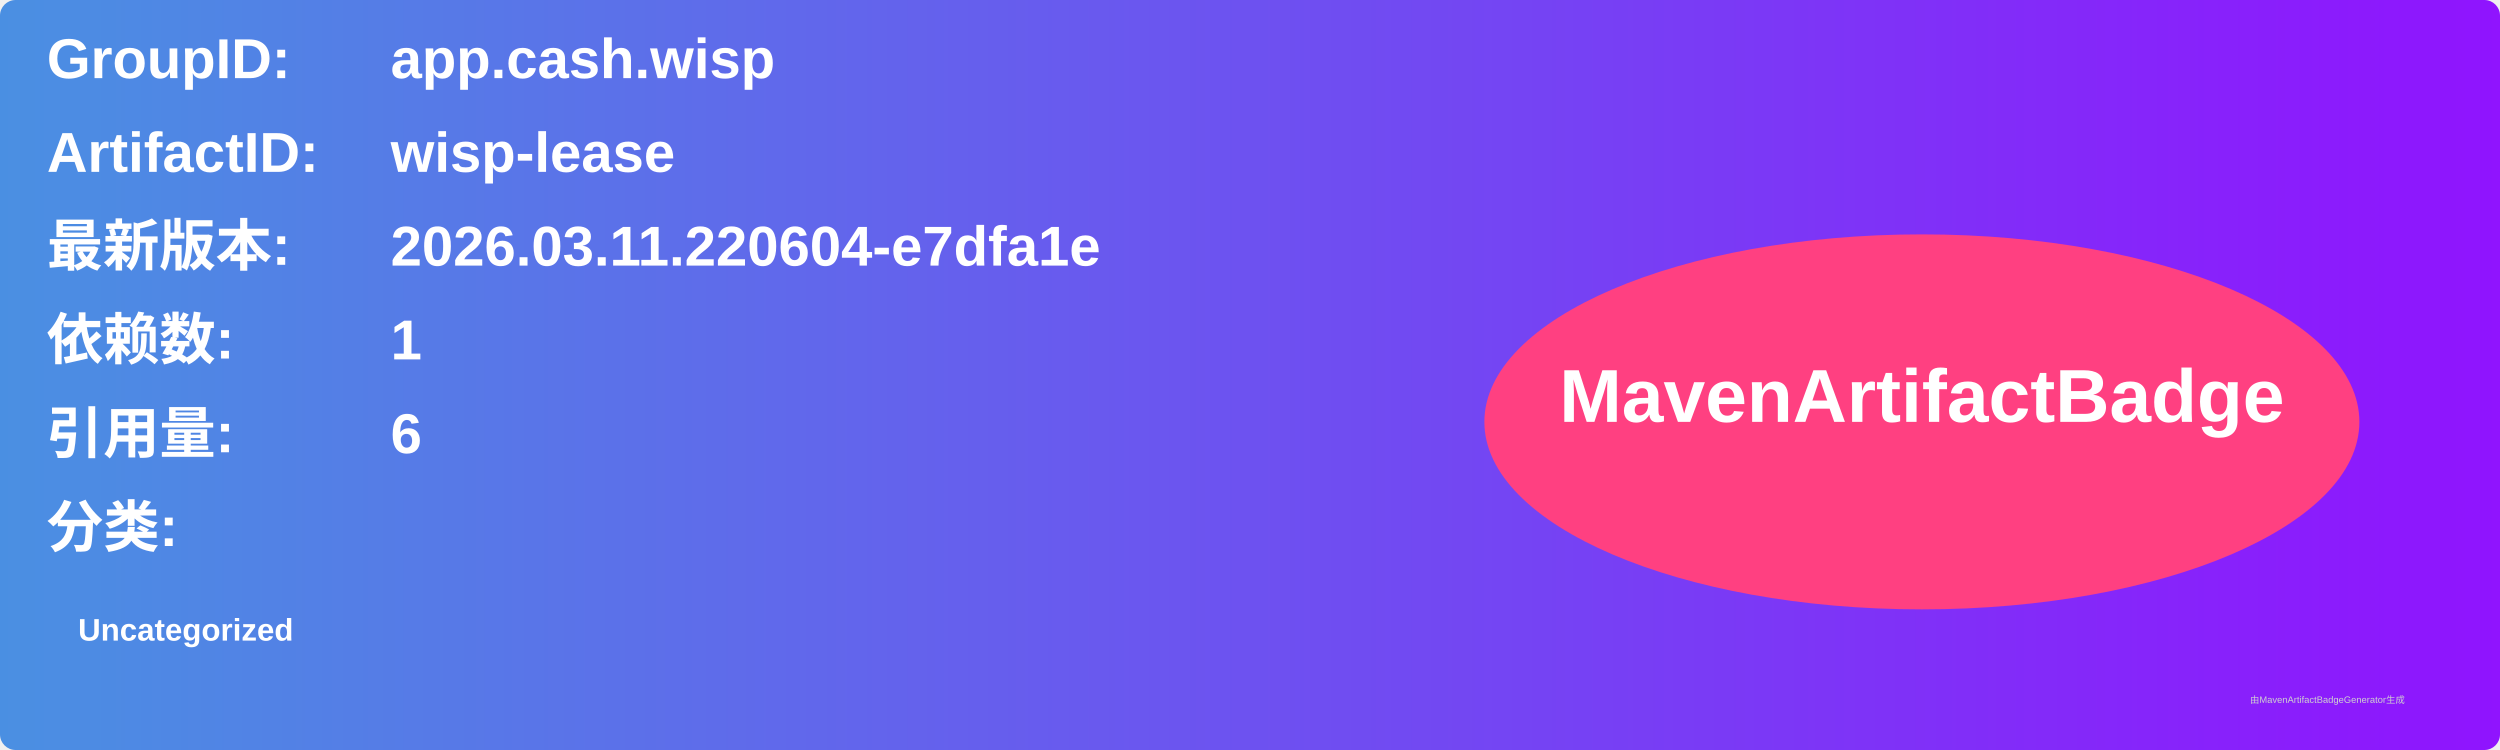
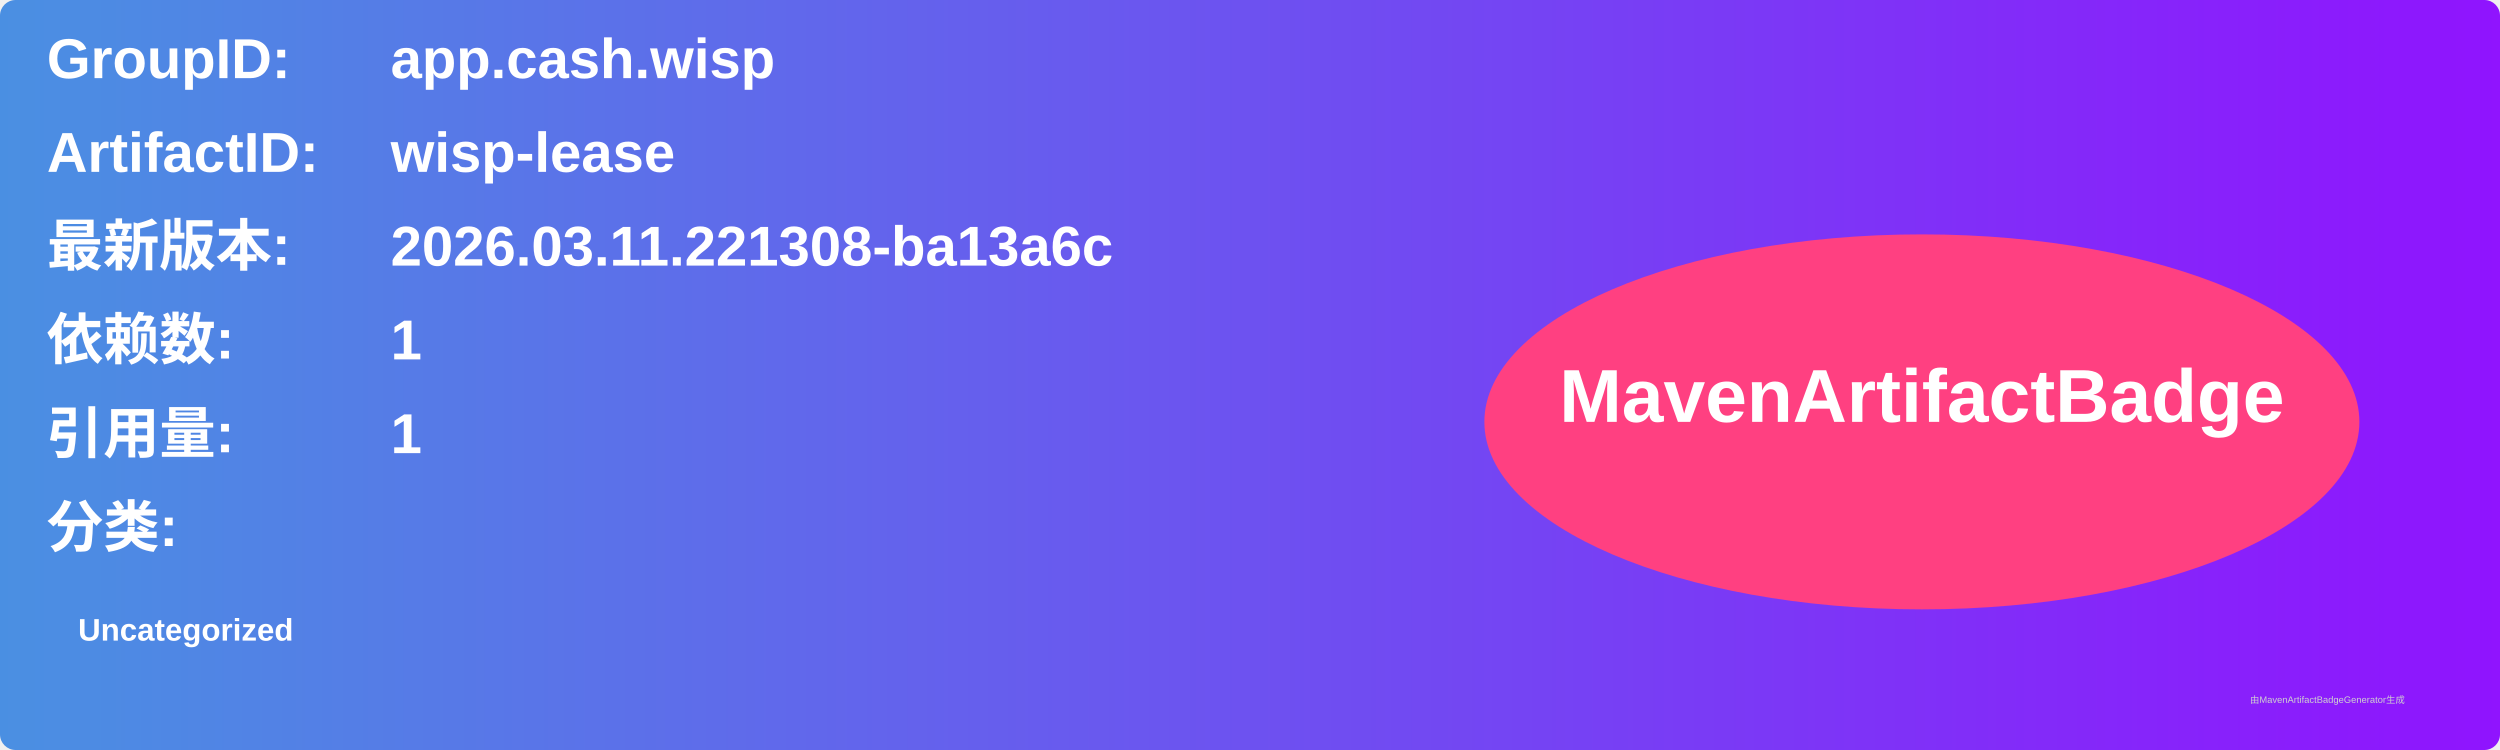
<svg xmlns="http://www.w3.org/2000/svg" width="800" height="240" viewBox="0 0 800 240">
  <linearGradient id="grad" x1="0%" y1="0%" x2="100%" y2="0%">
    <stop offset="0%" stop-color="#4a90e2" />
    <stop offset="100%" stop-color="#9013fe" />
  </linearGradient>
  <rect width="100%" height="100%" rx="5" ry="5" fill="url(#grad)" />
  <g transform="translate(15, 15)">
    <text x="0" y="10" font-family="Arial" font-size="18" fill="white" font-weight="bold" width="260">GroupID:</text>
    <text x="110" y="10" font-family="Arial" font-size="18" fill="white" font-weight="bold" width="460">app.cash.wisp</text>
    <text x="0" y="40" font-family="Arial" font-size="18" fill="white" font-weight="bold" width="260">ArtifactID:</text>
    <text x="110" y="40" font-family="Arial" font-size="18" fill="white" font-weight="bold" width="460">wisp-lease</text>
    <text x="0" y="70" font-family="Arial" font-size="18" fill="white" font-weight="bold">最新版本:</text>
    <text x="110" y="70" font-family="Arial" font-size="18" fill="white" font-weight="bold">
-       <tspan font-weight="bold">2026.03.11.220604-e7dfa1e</tspan>
+       <tspan font-weight="bold">2026.03.11.221308-ba13a6c</tspan>
    </text>
    <text x="0" y="100" font-family="Arial" font-size="18" fill="white" font-weight="bold">依赖数: </text>
    <text x="110" y="100" font-family="Arial" font-size="18" fill="white">
      <tspan font-weight="bold">1</tspan>
    </text>
    <text x="0" y="130" font-family="Arial" font-size="18" fill="white" font-weight="bold">引用量: </text>
    <text x="110" y="130" font-family="Arial" font-size="18" fill="white">
-       <tspan font-weight="bold">6</tspan>
+       <tspan font-weight="bold">1</tspan>
    </text>
    <text x="0" y="160" font-family="Arial" font-size="18" fill="white" font-weight="bold">分类:</text>
    <text x="10" y="190" font-family="Arial" font-size="10" fill="white">
      <tspan font-weight="bold">Uncategorized</tspan>
    </text>
    <ellipse cx="600" cy="120" rx="140" ry="60" fill="#ff4081" />
    <text x="600" y="120" text-anchor="middle" font-family="Arial" font-size="24" fill="white" font-weight="bold">MavenArtifactBadge</text>
  </g>
  <text x="720" y="225" font-family="Arial" font-size="3" fill="#d0d0d0">由MavenArtifactBadgeGenerator生成</text>
</svg>
